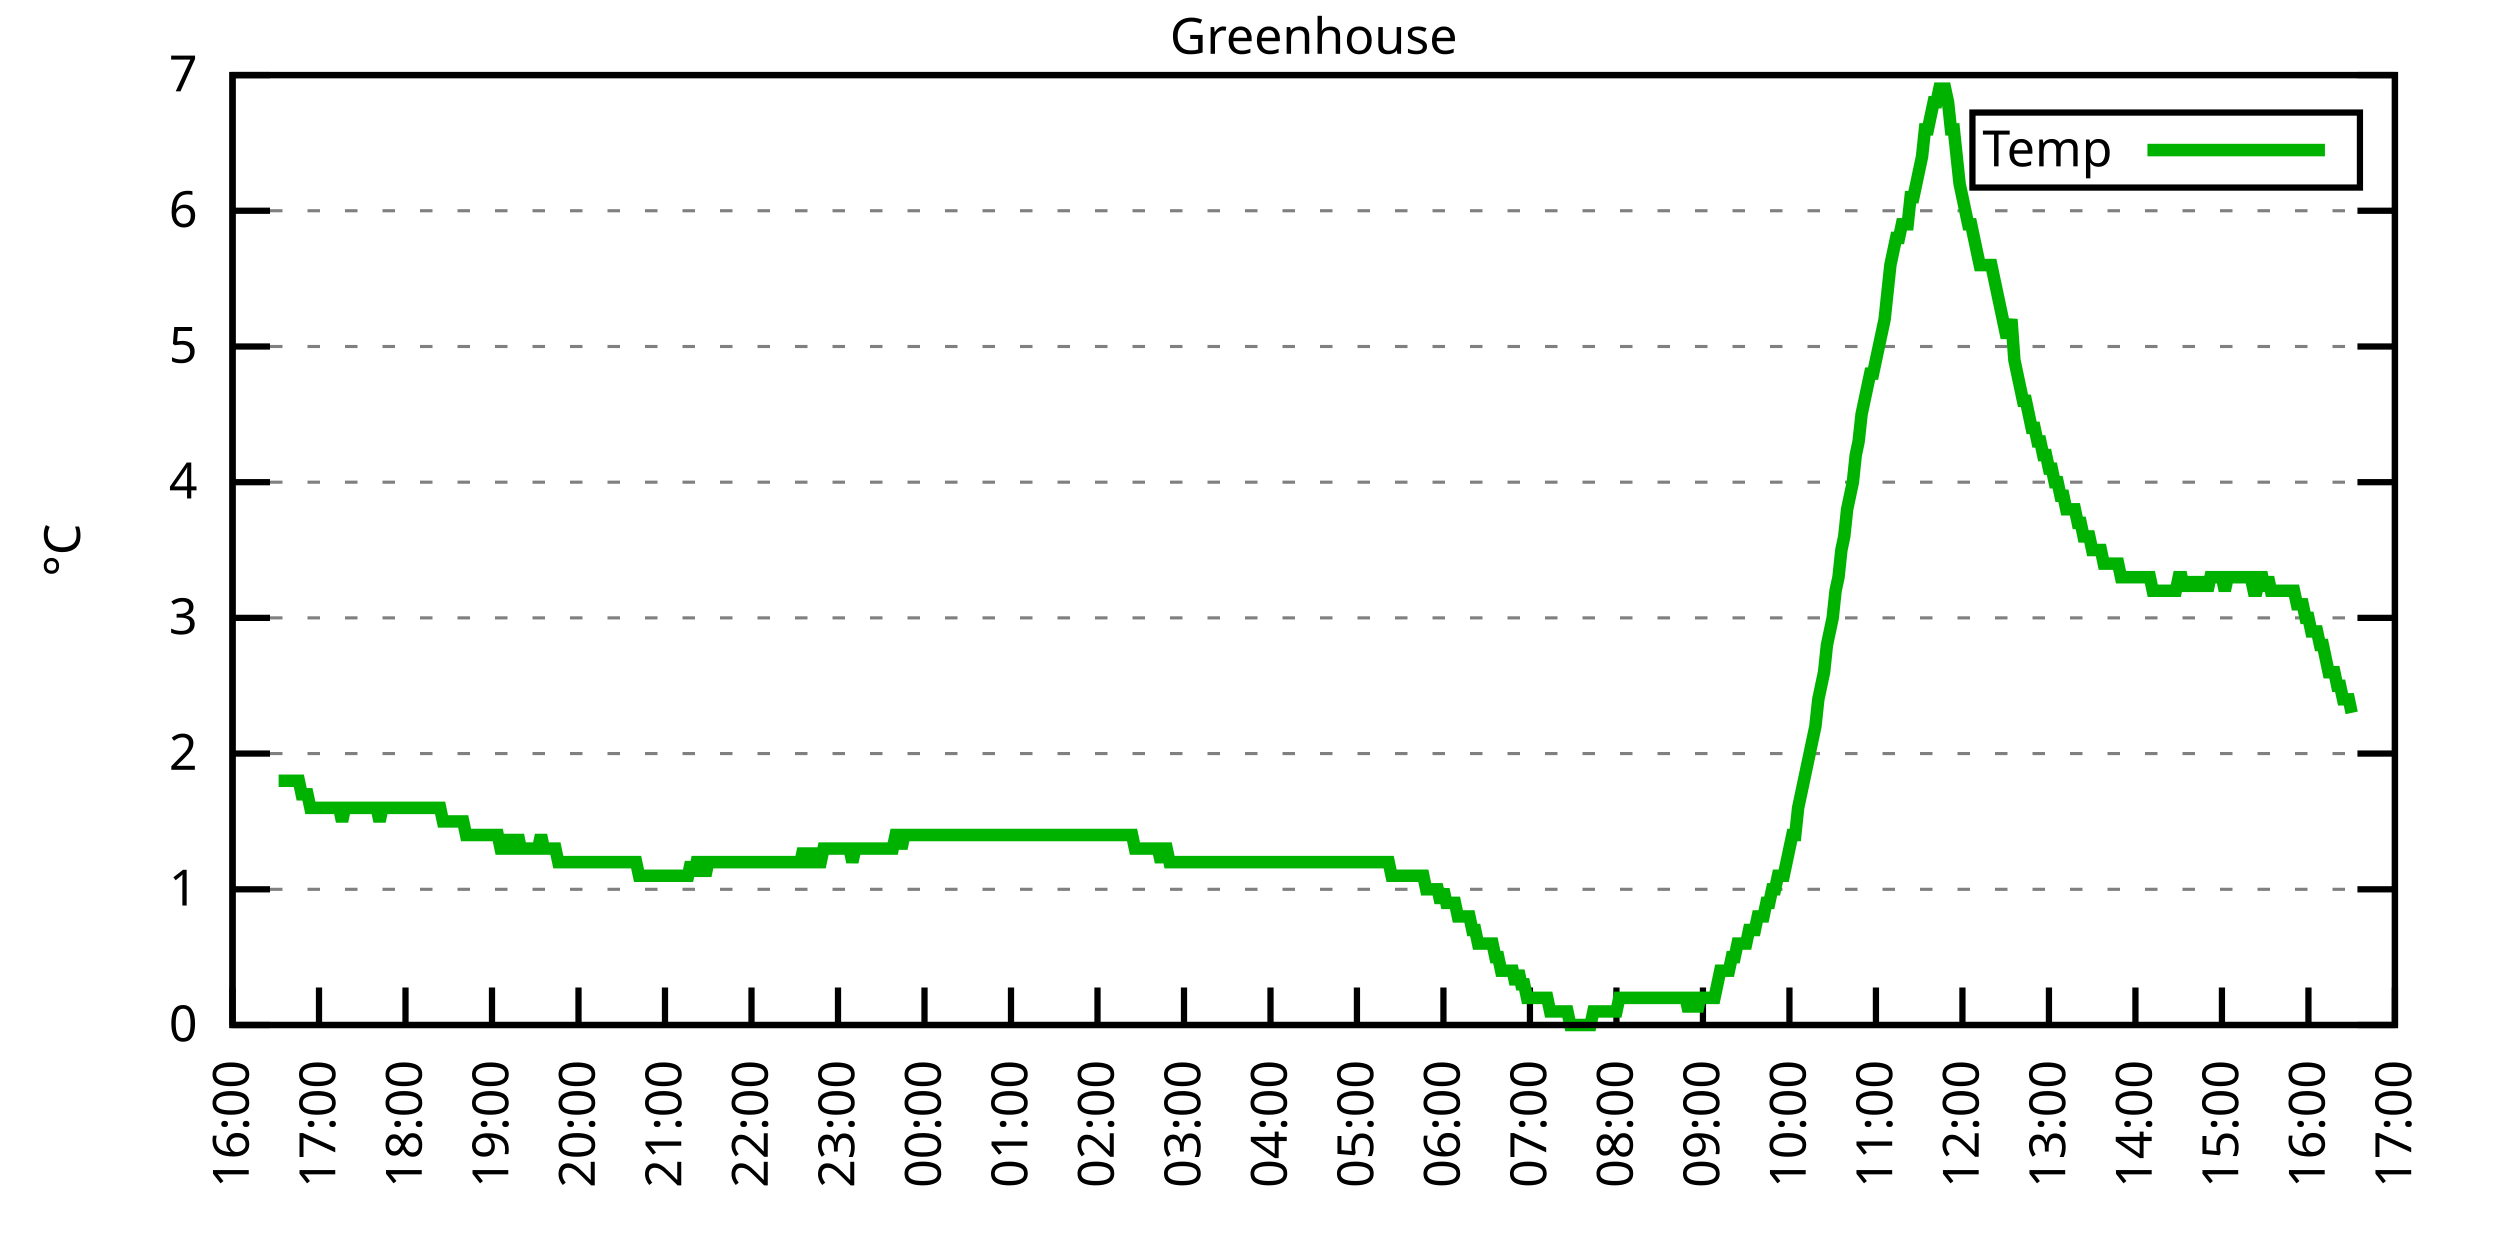
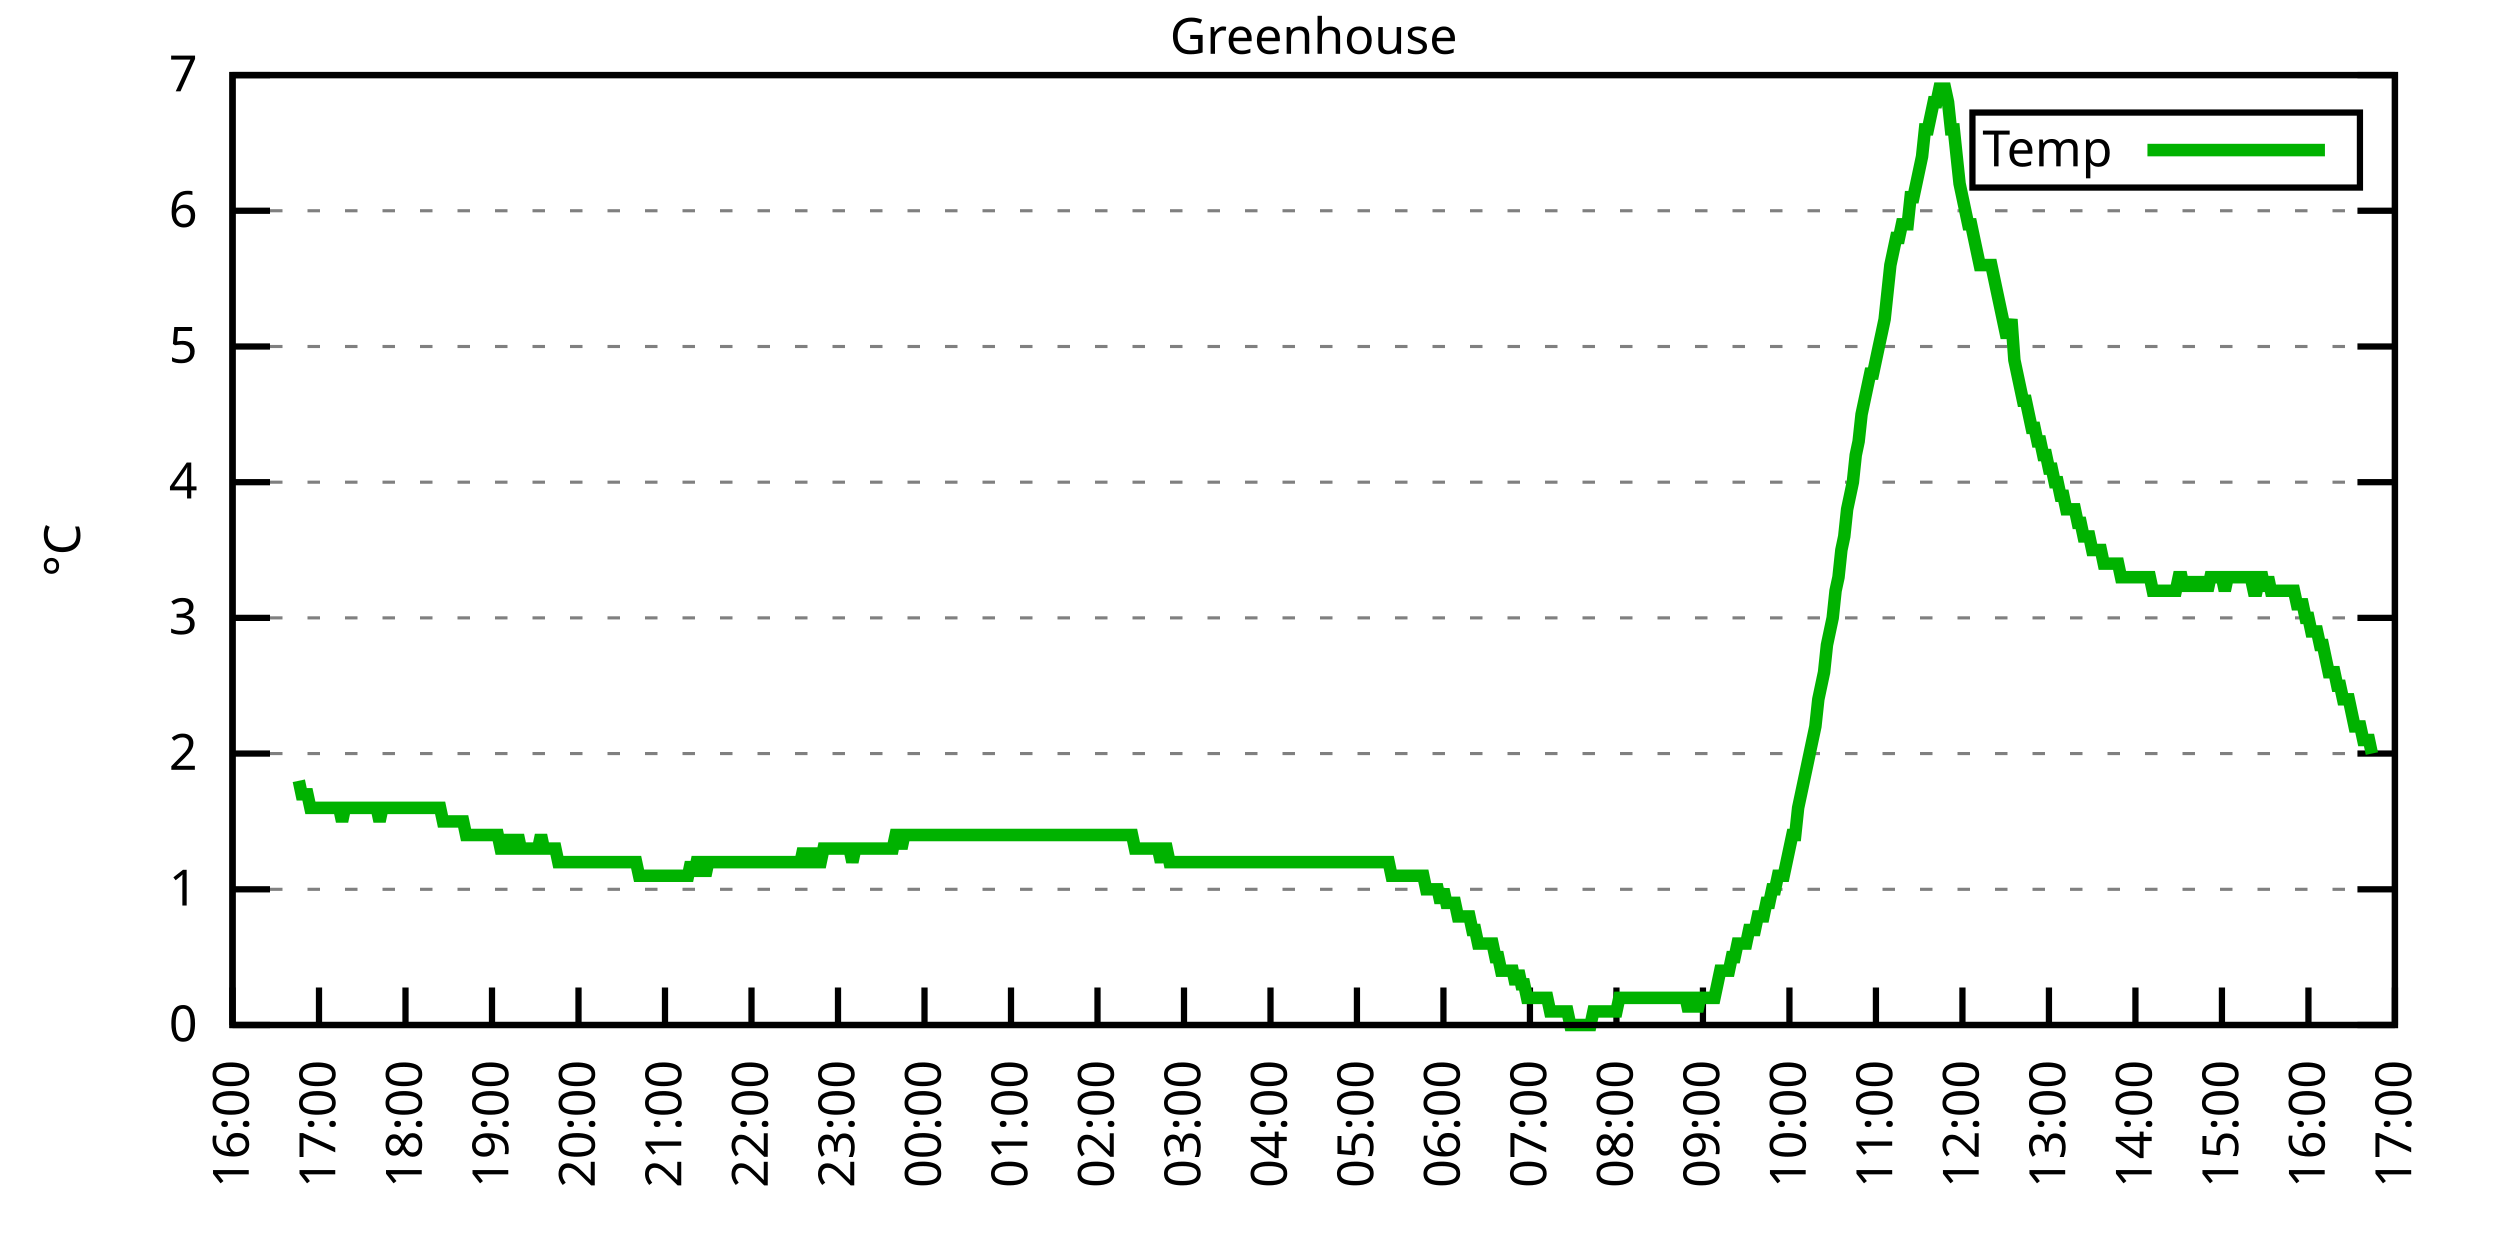
<svg xmlns="http://www.w3.org/2000/svg" xmlns:xlink="http://www.w3.org/1999/xlink" width="400" height="200" viewBox="0 0 400 200">
  <g id="gnuplot_canvas">
    <rect x="0" y="0" width="400" height="200" fill="none" />
    <defs>
      <circle id="gpDot" r="0.5" stroke-width="0.5" stroke="currentColor" />
      <path id="gpPt0" stroke-width="0.333" stroke="currentColor" d="M-1,0 h2 M0,-1 v2" />
      <path id="gpPt1" stroke-width="0.333" stroke="currentColor" d="M-1,-1 L1,1 M1,-1 L-1,1" />
      <path id="gpPt2" stroke-width="0.333" stroke="currentColor" d="M-1,0 L1,0 M0,-1 L0,1 M-1,-1 L1,1 M-1,1 L1,-1" />
      <rect id="gpPt3" stroke-width="0.333" stroke="currentColor" x="-1" y="-1" width="2" height="2" />
      <rect id="gpPt4" stroke-width="0.333" stroke="currentColor" fill="currentColor" x="-1" y="-1" width="2" height="2" />
      <circle id="gpPt5" stroke-width="0.333" stroke="currentColor" cx="0" cy="0" r="1" />
      <use xlink:href="#gpPt5" id="gpPt6" fill="currentColor" stroke="none" />
      <path id="gpPt7" stroke-width="0.333" stroke="currentColor" d="M0,-1.33 L-1.33,0.67 L1.33,0.67 z" />
      <use xlink:href="#gpPt7" id="gpPt8" fill="currentColor" stroke="none" />
      <use xlink:href="#gpPt7" id="gpPt9" stroke="currentColor" transform="rotate(180)" />
      <use xlink:href="#gpPt9" id="gpPt10" fill="currentColor" stroke="none" />
      <use xlink:href="#gpPt3" id="gpPt11" stroke="currentColor" transform="rotate(45)" />
      <use xlink:href="#gpPt11" id="gpPt12" fill="currentColor" stroke="none" />
      <path id="gpPt13" stroke-width="0.333" stroke="currentColor" d="M0,1.330 L1.265,0.411 L0.782,-1.067 L-0.782,-1.076 L-1.265,0.411 z" />
      <use xlink:href="#gpPt13" id="gpPt14" fill="currentColor" stroke="none" />
      <filter id="textbox" filterUnits="objectBoundingBox" x="0" y="0" height="1" width="1">
        <feFlood flood-color="white" flood-opacity="1" result="bgnd" />
        <feComposite in="SourceGraphic" in2="bgnd" operator="atop" />
      </filter>
      <filter id="greybox" filterUnits="objectBoundingBox" x="0" y="0" height="1" width="1">
        <feFlood flood-color="lightgrey" flood-opacity="1" result="grey" />
        <feComposite in="SourceGraphic" in2="grey" operator="atop" />
      </filter>
    </defs>
    <g fill="none" color="white" stroke="currentColor" stroke-width="1.00" stroke-linecap="butt" stroke-linejoin="miter">
</g>
    <g fill="none" color="black" stroke="currentColor" stroke-width="1.00" stroke-linecap="butt" stroke-linejoin="miter">
      <g stroke="none" shape-rendering="crispEdges">
        <polygon fill="rgb(255, 255, 255)" points="37.20,164.00 383.18,164.00 383.18,12.02 37.20,12.02 " />
      </g>
    </g>
    <g fill="none" color="black" stroke="currentColor" stroke-width="1.00" stroke-linecap="butt" stroke-linejoin="miter">
</g>
    <g fill="none" color="black" stroke="black" stroke-width="0.50" stroke-linecap="butt" stroke-linejoin="miter">
</g>
    <g fill="none" color="gray" stroke="currentColor" stroke-width="0.50" stroke-linecap="butt" stroke-linejoin="miter">
      <path stroke="gray" stroke-dasharray="2,4" class="gridline" d="M37.20,164.00 L383.19,164.00  " />
    </g>
    <g fill="none" color="gray" stroke="gray" stroke-width="1.00" stroke-linecap="butt" stroke-linejoin="miter">
</g>
    <g fill="none" color="black" stroke="currentColor" stroke-width="1.00" stroke-linecap="butt" stroke-linejoin="miter">
      <path stroke="black" d="M37.20,164.00 L43.20,164.00 M383.19,164.00 L377.19,164.00  " />
      <g transform="translate(31.60,166.60)" stroke="none" fill="black" font-family="Sans" font-size="8.00" text-anchor="end">
        <text>
          <tspan font-family="Sans"> 0</tspan>
        </text>
      </g>
    </g>
    <g fill="none" color="black" stroke="currentColor" stroke-width="1.00" stroke-linecap="butt" stroke-linejoin="miter">
</g>
    <g fill="none" color="black" stroke="black" stroke-width="0.50" stroke-linecap="butt" stroke-linejoin="miter">
</g>
    <g fill="none" color="gray" stroke="currentColor" stroke-width="0.50" stroke-linecap="butt" stroke-linejoin="miter">
      <path stroke="gray" stroke-dasharray="2,4" class="gridline" d="M37.20,142.29 L383.19,142.29  " />
    </g>
    <g fill="none" color="gray" stroke="gray" stroke-width="1.00" stroke-linecap="butt" stroke-linejoin="miter">
</g>
    <g fill="none" color="black" stroke="currentColor" stroke-width="1.00" stroke-linecap="butt" stroke-linejoin="miter">
      <path stroke="black" d="M37.20,142.29 L43.20,142.29 M383.19,142.29 L377.19,142.29  " />
      <g transform="translate(31.60,144.89)" stroke="none" fill="black" font-family="Sans" font-size="8.00" text-anchor="end">
        <text>
          <tspan font-family="Sans"> 1</tspan>
        </text>
      </g>
    </g>
    <g fill="none" color="black" stroke="currentColor" stroke-width="1.00" stroke-linecap="butt" stroke-linejoin="miter">
</g>
    <g fill="none" color="black" stroke="black" stroke-width="0.50" stroke-linecap="butt" stroke-linejoin="miter">
</g>
    <g fill="none" color="gray" stroke="currentColor" stroke-width="0.50" stroke-linecap="butt" stroke-linejoin="miter">
      <path stroke="gray" stroke-dasharray="2,4" class="gridline" d="M37.20,120.57 L383.19,120.57  " />
    </g>
    <g fill="none" color="gray" stroke="gray" stroke-width="1.00" stroke-linecap="butt" stroke-linejoin="miter">
</g>
    <g fill="none" color="black" stroke="currentColor" stroke-width="1.00" stroke-linecap="butt" stroke-linejoin="miter">
      <path stroke="black" d="M37.20,120.57 L43.20,120.57 M383.19,120.57 L377.19,120.57  " />
      <g transform="translate(31.60,123.17)" stroke="none" fill="black" font-family="Sans" font-size="8.00" text-anchor="end">
        <text>
          <tspan font-family="Sans"> 2</tspan>
        </text>
      </g>
    </g>
    <g fill="none" color="black" stroke="currentColor" stroke-width="1.00" stroke-linecap="butt" stroke-linejoin="miter">
</g>
    <g fill="none" color="black" stroke="black" stroke-width="0.50" stroke-linecap="butt" stroke-linejoin="miter">
</g>
    <g fill="none" color="gray" stroke="currentColor" stroke-width="0.50" stroke-linecap="butt" stroke-linejoin="miter">
      <path stroke="gray" stroke-dasharray="2,4" class="gridline" d="M37.20,98.86 L383.19,98.86  " />
    </g>
    <g fill="none" color="gray" stroke="gray" stroke-width="1.00" stroke-linecap="butt" stroke-linejoin="miter">
</g>
    <g fill="none" color="black" stroke="currentColor" stroke-width="1.00" stroke-linecap="butt" stroke-linejoin="miter">
      <path stroke="black" d="M37.20,98.86 L43.20,98.86 M383.19,98.86 L377.19,98.86  " />
      <g transform="translate(31.60,101.46)" stroke="none" fill="black" font-family="Sans" font-size="8.00" text-anchor="end">
        <text>
          <tspan font-family="Sans"> 3</tspan>
        </text>
      </g>
    </g>
    <g fill="none" color="black" stroke="currentColor" stroke-width="1.00" stroke-linecap="butt" stroke-linejoin="miter">
</g>
    <g fill="none" color="black" stroke="black" stroke-width="0.50" stroke-linecap="butt" stroke-linejoin="miter">
</g>
    <g fill="none" color="gray" stroke="currentColor" stroke-width="0.50" stroke-linecap="butt" stroke-linejoin="miter">
      <path stroke="gray" stroke-dasharray="2,4" class="gridline" d="M37.20,77.15 L383.19,77.15  " />
    </g>
    <g fill="none" color="gray" stroke="gray" stroke-width="1.00" stroke-linecap="butt" stroke-linejoin="miter">
</g>
    <g fill="none" color="black" stroke="currentColor" stroke-width="1.00" stroke-linecap="butt" stroke-linejoin="miter">
      <path stroke="black" d="M37.20,77.15 L43.20,77.15 M383.19,77.15 L377.19,77.15  " />
      <g transform="translate(31.60,79.75)" stroke="none" fill="black" font-family="Sans" font-size="8.00" text-anchor="end">
        <text>
          <tspan font-family="Sans"> 4</tspan>
        </text>
      </g>
    </g>
    <g fill="none" color="black" stroke="currentColor" stroke-width="1.00" stroke-linecap="butt" stroke-linejoin="miter">
</g>
    <g fill="none" color="black" stroke="black" stroke-width="0.50" stroke-linecap="butt" stroke-linejoin="miter">
</g>
    <g fill="none" color="gray" stroke="currentColor" stroke-width="0.50" stroke-linecap="butt" stroke-linejoin="miter">
      <path stroke="gray" stroke-dasharray="2,4" class="gridline" d="M37.20,55.44 L383.19,55.44  " />
    </g>
    <g fill="none" color="gray" stroke="gray" stroke-width="1.00" stroke-linecap="butt" stroke-linejoin="miter">
</g>
    <g fill="none" color="black" stroke="currentColor" stroke-width="1.00" stroke-linecap="butt" stroke-linejoin="miter">
      <path stroke="black" d="M37.20,55.44 L43.20,55.44 M383.19,55.44 L377.19,55.44  " />
      <g transform="translate(31.60,58.04)" stroke="none" fill="black" font-family="Sans" font-size="8.00" text-anchor="end">
        <text>
          <tspan font-family="Sans"> 5</tspan>
        </text>
      </g>
    </g>
    <g fill="none" color="black" stroke="currentColor" stroke-width="1.00" stroke-linecap="butt" stroke-linejoin="miter">
</g>
    <g fill="none" color="black" stroke="black" stroke-width="0.50" stroke-linecap="butt" stroke-linejoin="miter">
</g>
    <g fill="none" color="gray" stroke="currentColor" stroke-width="0.50" stroke-linecap="butt" stroke-linejoin="miter">
      <path stroke="gray" stroke-dasharray="2,4" class="gridline" d="M37.20,33.72 L383.19,33.72  " />
    </g>
    <g fill="none" color="gray" stroke="gray" stroke-width="1.00" stroke-linecap="butt" stroke-linejoin="miter">
</g>
    <g fill="none" color="black" stroke="currentColor" stroke-width="1.00" stroke-linecap="butt" stroke-linejoin="miter">
      <path stroke="black" d="M37.20,33.72 L43.20,33.72 M383.19,33.72 L377.19,33.72  " />
      <g transform="translate(31.60,36.32)" stroke="none" fill="black" font-family="Sans" font-size="8.00" text-anchor="end">
        <text>
          <tspan font-family="Sans"> 6</tspan>
        </text>
      </g>
    </g>
    <g fill="none" color="black" stroke="currentColor" stroke-width="1.00" stroke-linecap="butt" stroke-linejoin="miter">
</g>
    <g fill="none" color="black" stroke="black" stroke-width="0.50" stroke-linecap="butt" stroke-linejoin="miter">
</g>
    <g fill="none" color="gray" stroke="currentColor" stroke-width="0.50" stroke-linecap="butt" stroke-linejoin="miter">
      <path stroke="gray" stroke-dasharray="2,4" class="gridline" d="M37.20,12.01 L383.19,12.01  " />
    </g>
    <g fill="none" color="gray" stroke="gray" stroke-width="1.00" stroke-linecap="butt" stroke-linejoin="miter">
</g>
    <g fill="none" color="black" stroke="currentColor" stroke-width="1.00" stroke-linecap="butt" stroke-linejoin="miter">
      <path stroke="black" d="M37.20,12.01 L43.20,12.01 M383.19,12.01 L377.19,12.01  " />
      <g transform="translate(31.60,14.61)" stroke="none" fill="black" font-family="Sans" font-size="8.00" text-anchor="end">
        <text>
          <tspan font-family="Sans"> 7</tspan>
        </text>
      </g>
    </g>
    <g fill="none" color="black" stroke="currentColor" stroke-width="1.00" stroke-linecap="butt" stroke-linejoin="miter">
      <path stroke="black" d="M37.20,164.00 L37.20,158.00  " />
      <g transform="translate(39.80,169.60) rotate(270.00)" stroke="none" fill="black" font-family="Sans" font-size="8.00" text-anchor="end">
        <text>
          <tspan font-family="Sans">16:00</tspan>
        </text>
      </g>
    </g>
    <g fill="none" color="black" stroke="currentColor" stroke-width="1.00" stroke-linecap="butt" stroke-linejoin="miter">
      <path stroke="black" d="M51.04,164.00 L51.04,158.00  " />
      <g transform="translate(53.64,169.60) rotate(270.00)" stroke="none" fill="black" font-family="Sans" font-size="8.00" text-anchor="end">
        <text>
          <tspan font-family="Sans">17:00</tspan>
        </text>
      </g>
    </g>
    <g fill="none" color="black" stroke="currentColor" stroke-width="1.00" stroke-linecap="butt" stroke-linejoin="miter">
      <path stroke="black" d="M64.88,164.00 L64.88,158.00  " />
      <g transform="translate(67.48,169.60) rotate(270.00)" stroke="none" fill="black" font-family="Sans" font-size="8.00" text-anchor="end">
        <text>
          <tspan font-family="Sans">18:00</tspan>
        </text>
      </g>
    </g>
    <g fill="none" color="black" stroke="currentColor" stroke-width="1.00" stroke-linecap="butt" stroke-linejoin="miter">
      <path stroke="black" d="M78.72,164.00 L78.72,158.00  " />
      <g transform="translate(81.32,169.60) rotate(270.00)" stroke="none" fill="black" font-family="Sans" font-size="8.00" text-anchor="end">
        <text>
          <tspan font-family="Sans">19:00</tspan>
        </text>
      </g>
    </g>
    <g fill="none" color="black" stroke="currentColor" stroke-width="1.00" stroke-linecap="butt" stroke-linejoin="miter">
      <path stroke="black" d="M92.56,164.00 L92.56,158.00  " />
      <g transform="translate(95.16,169.60) rotate(270.00)" stroke="none" fill="black" font-family="Sans" font-size="8.00" text-anchor="end">
        <text>
          <tspan font-family="Sans">20:00</tspan>
        </text>
      </g>
    </g>
    <g fill="none" color="black" stroke="currentColor" stroke-width="1.00" stroke-linecap="butt" stroke-linejoin="miter">
      <path stroke="black" d="M106.40,164.00 L106.40,158.00  " />
      <g transform="translate(109.00,169.60) rotate(270.00)" stroke="none" fill="black" font-family="Sans" font-size="8.00" text-anchor="end">
        <text>
          <tspan font-family="Sans">21:00</tspan>
        </text>
      </g>
    </g>
    <g fill="none" color="black" stroke="currentColor" stroke-width="1.00" stroke-linecap="butt" stroke-linejoin="miter">
      <path stroke="black" d="M120.24,164.00 L120.24,158.00  " />
      <g transform="translate(122.84,169.60) rotate(270.00)" stroke="none" fill="black" font-family="Sans" font-size="8.00" text-anchor="end">
        <text>
          <tspan font-family="Sans">22:00</tspan>
        </text>
      </g>
    </g>
    <g fill="none" color="black" stroke="currentColor" stroke-width="1.00" stroke-linecap="butt" stroke-linejoin="miter">
      <path stroke="black" d="M134.08,164.00 L134.08,158.00  " />
      <g transform="translate(136.68,169.60) rotate(270.00)" stroke="none" fill="black" font-family="Sans" font-size="8.00" text-anchor="end">
        <text>
          <tspan font-family="Sans">23:00</tspan>
        </text>
      </g>
    </g>
    <g fill="none" color="black" stroke="currentColor" stroke-width="1.00" stroke-linecap="butt" stroke-linejoin="miter">
      <path stroke="black" d="M147.92,164.00 L147.92,158.00  " />
      <g transform="translate(150.52,169.60) rotate(270.00)" stroke="none" fill="black" font-family="Sans" font-size="8.00" text-anchor="end">
        <text>
          <tspan font-family="Sans">00:00</tspan>
        </text>
      </g>
    </g>
    <g fill="none" color="black" stroke="currentColor" stroke-width="1.00" stroke-linecap="butt" stroke-linejoin="miter">
      <path stroke="black" d="M161.76,164.00 L161.76,158.00  " />
      <g transform="translate(164.36,169.60) rotate(270.00)" stroke="none" fill="black" font-family="Sans" font-size="8.00" text-anchor="end">
        <text>
          <tspan font-family="Sans">01:00</tspan>
        </text>
      </g>
    </g>
    <g fill="none" color="black" stroke="currentColor" stroke-width="1.00" stroke-linecap="butt" stroke-linejoin="miter">
      <path stroke="black" d="M175.60,164.00 L175.60,158.00  " />
      <g transform="translate(178.20,169.60) rotate(270.00)" stroke="none" fill="black" font-family="Sans" font-size="8.00" text-anchor="end">
        <text>
          <tspan font-family="Sans">02:00</tspan>
        </text>
      </g>
    </g>
    <g fill="none" color="black" stroke="currentColor" stroke-width="1.00" stroke-linecap="butt" stroke-linejoin="miter">
      <path stroke="black" d="M189.44,164.00 L189.44,158.00  " />
      <g transform="translate(192.04,169.60) rotate(270.00)" stroke="none" fill="black" font-family="Sans" font-size="8.00" text-anchor="end">
        <text>
          <tspan font-family="Sans">03:00</tspan>
        </text>
      </g>
    </g>
    <g fill="none" color="black" stroke="currentColor" stroke-width="1.00" stroke-linecap="butt" stroke-linejoin="miter">
      <path stroke="black" d="M203.28,164.00 L203.28,158.00  " />
      <g transform="translate(205.88,169.60) rotate(270.00)" stroke="none" fill="black" font-family="Sans" font-size="8.00" text-anchor="end">
        <text>
          <tspan font-family="Sans">04:00</tspan>
        </text>
      </g>
    </g>
    <g fill="none" color="black" stroke="currentColor" stroke-width="1.00" stroke-linecap="butt" stroke-linejoin="miter">
      <path stroke="black" d="M217.11,164.00 L217.11,158.00  " />
      <g transform="translate(219.71,169.60) rotate(270.00)" stroke="none" fill="black" font-family="Sans" font-size="8.00" text-anchor="end">
        <text>
          <tspan font-family="Sans">05:00</tspan>
        </text>
      </g>
    </g>
    <g fill="none" color="black" stroke="currentColor" stroke-width="1.00" stroke-linecap="butt" stroke-linejoin="miter">
      <path stroke="black" d="M230.95,164.00 L230.95,158.00  " />
      <g transform="translate(233.55,169.60) rotate(270.00)" stroke="none" fill="black" font-family="Sans" font-size="8.00" text-anchor="end">
        <text>
          <tspan font-family="Sans">06:00</tspan>
        </text>
      </g>
    </g>
    <g fill="none" color="black" stroke="currentColor" stroke-width="1.00" stroke-linecap="butt" stroke-linejoin="miter">
      <path stroke="black" d="M244.79,164.00 L244.79,158.00  " />
      <g transform="translate(247.39,169.60) rotate(270.00)" stroke="none" fill="black" font-family="Sans" font-size="8.00" text-anchor="end">
        <text>
          <tspan font-family="Sans">07:00</tspan>
        </text>
      </g>
    </g>
    <g fill="none" color="black" stroke="currentColor" stroke-width="1.00" stroke-linecap="butt" stroke-linejoin="miter">
      <path stroke="black" d="M258.63,164.00 L258.63,158.00  " />
      <g transform="translate(261.23,169.60) rotate(270.00)" stroke="none" fill="black" font-family="Sans" font-size="8.00" text-anchor="end">
        <text>
          <tspan font-family="Sans">08:00</tspan>
        </text>
      </g>
    </g>
    <g fill="none" color="black" stroke="currentColor" stroke-width="1.00" stroke-linecap="butt" stroke-linejoin="miter">
      <path stroke="black" d="M272.47,164.00 L272.47,158.00  " />
      <g transform="translate(275.07,169.60) rotate(270.00)" stroke="none" fill="black" font-family="Sans" font-size="8.00" text-anchor="end">
        <text>
          <tspan font-family="Sans">09:00</tspan>
        </text>
      </g>
    </g>
    <g fill="none" color="black" stroke="currentColor" stroke-width="1.00" stroke-linecap="butt" stroke-linejoin="miter">
      <path stroke="black" d="M286.31,164.00 L286.31,158.00  " />
      <g transform="translate(288.91,169.60) rotate(270.00)" stroke="none" fill="black" font-family="Sans" font-size="8.00" text-anchor="end">
        <text>
          <tspan font-family="Sans">10:00</tspan>
        </text>
      </g>
    </g>
    <g fill="none" color="black" stroke="currentColor" stroke-width="1.00" stroke-linecap="butt" stroke-linejoin="miter">
      <path stroke="black" d="M300.15,164.00 L300.15,158.00  " />
      <g transform="translate(302.75,169.60) rotate(270.00)" stroke="none" fill="black" font-family="Sans" font-size="8.00" text-anchor="end">
        <text>
          <tspan font-family="Sans">11:00</tspan>
        </text>
      </g>
    </g>
    <g fill="none" color="black" stroke="currentColor" stroke-width="1.00" stroke-linecap="butt" stroke-linejoin="miter">
      <path stroke="black" d="M313.99,164.00 L313.99,158.00  " />
      <g transform="translate(316.59,169.60) rotate(270.00)" stroke="none" fill="black" font-family="Sans" font-size="8.00" text-anchor="end">
        <text>
          <tspan font-family="Sans">12:00</tspan>
        </text>
      </g>
    </g>
    <g fill="none" color="black" stroke="currentColor" stroke-width="1.00" stroke-linecap="butt" stroke-linejoin="miter">
      <path stroke="black" d="M327.83,164.00 L327.83,158.00  " />
      <g transform="translate(330.43,169.60) rotate(270.00)" stroke="none" fill="black" font-family="Sans" font-size="8.00" text-anchor="end">
        <text>
          <tspan font-family="Sans">13:00</tspan>
        </text>
      </g>
    </g>
    <g fill="none" color="black" stroke="currentColor" stroke-width="1.00" stroke-linecap="butt" stroke-linejoin="miter">
      <path stroke="black" d="M341.67,164.00 L341.67,158.00  " />
      <g transform="translate(344.27,169.60) rotate(270.00)" stroke="none" fill="black" font-family="Sans" font-size="8.00" text-anchor="end">
        <text>
          <tspan font-family="Sans">14:00</tspan>
        </text>
      </g>
    </g>
    <g fill="none" color="black" stroke="currentColor" stroke-width="1.00" stroke-linecap="butt" stroke-linejoin="miter">
      <path stroke="black" d="M355.51,164.00 L355.51,158.00  " />
      <g transform="translate(358.11,169.60) rotate(270.00)" stroke="none" fill="black" font-family="Sans" font-size="8.00" text-anchor="end">
        <text>
          <tspan font-family="Sans">15:00</tspan>
        </text>
      </g>
    </g>
    <g fill="none" color="black" stroke="currentColor" stroke-width="1.00" stroke-linecap="butt" stroke-linejoin="miter">
      <path stroke="black" d="M369.35,164.00 L369.35,158.00  " />
      <g transform="translate(371.95,169.60) rotate(270.00)" stroke="none" fill="black" font-family="Sans" font-size="8.00" text-anchor="end">
        <text>
          <tspan font-family="Sans">16:00</tspan>
        </text>
      </g>
    </g>
    <g fill="none" color="black" stroke="currentColor" stroke-width="1.00" stroke-linecap="butt" stroke-linejoin="miter">
      <path stroke="black" d="M383.19,164.00 L383.19,158.00  " />
      <g transform="translate(385.79,169.60) rotate(270.00)" stroke="none" fill="black" font-family="Sans" font-size="8.00" text-anchor="end">
        <text>
          <tspan font-family="Sans">17:00</tspan>
        </text>
      </g>
    </g>
    <g fill="none" color="black" stroke="currentColor" stroke-width="1.00" stroke-linecap="butt" stroke-linejoin="miter">
</g>
    <g fill="none" color="black" stroke="currentColor" stroke-width="1.00" stroke-linecap="butt" stroke-linejoin="miter">
      <path stroke="black" d="M37.20,12.01 L37.20,164.00 L383.19,164.00 L383.19,12.01 L37.20,12.01 Z  " />
    </g>
    <g fill="none" color="black" stroke="currentColor" stroke-width="1.00" stroke-linecap="butt" stroke-linejoin="miter">
</g>
    <g fill="none" color="black" stroke="currentColor" stroke-width="1.00" stroke-linecap="butt" stroke-linejoin="miter">
      <path stroke="black" d="M315.59,30.01 L315.59,18.01 L377.59,18.01 L377.59,30.01 L315.59,30.01 Z  " />
    </g>
    <g id="Greenhouse_plot_1">
      <g fill="none" color="white" stroke="black" stroke-width="2.00" stroke-linecap="butt" stroke-linejoin="miter">
</g>
      <g fill="none" color="black" stroke="currentColor" stroke-width="2.00" stroke-linecap="butt" stroke-linejoin="miter">
        <g transform="translate(337.99,26.61)" stroke="none" fill="black" font-family="Sans" font-size="8.00" text-anchor="end">
          <text>
            <tspan font-family="Sans">Temp</tspan>
          </text>
        </g>
      </g>
      <g fill="none" color="black" stroke="currentColor" stroke-width="2.00" stroke-linecap="butt" stroke-linejoin="miter">
-         <path stroke="rgb(  0, 178,   0)" d="M343.59,24.01 L371.99,24.01 M44.58,124.92 L45.04,124.92 L45.50,124.92 L45.97,124.92 L46.43,124.92 L46.89,124.92   L47.35,124.92 L47.81,124.92 L48.27,127.09 L48.73,127.09 L49.19,127.09 L49.66,129.26 L50.12,129.26 L50.58,129.26   L51.04,129.26 L51.50,129.26 L51.96,129.26 L52.42,129.26 L52.88,129.26 L53.35,129.26 L53.81,129.26 L54.27,129.26   L54.73,131.43 L55.19,129.26 L55.65,129.26 L56.11,129.26 L56.58,129.26 L57.04,129.26 L57.50,129.26 L57.96,129.26   L58.42,129.26 L58.88,129.26 L59.34,129.26 L59.80,129.26 L60.27,129.26 L60.73,131.43 L61.19,129.26 L61.65,129.26   L62.11,129.26 L62.57,129.26 L63.03,129.26 L63.50,129.26 L63.96,129.26 L64.42,129.26 L64.88,129.26 L65.34,129.26   L65.80,129.26 L66.26,129.26 L66.72,129.26 L67.19,129.26 L67.65,129.26 L68.11,129.26 L68.57,129.26 L69.03,129.26   L69.49,129.26 L69.95,129.26 L70.42,129.26 L70.88,131.43 L71.34,131.43 L71.80,131.43 L72.26,131.43 L72.72,131.43   L73.18,131.43 L73.64,131.43 L74.11,131.43 L74.57,133.60 L75.03,133.60 L75.49,133.60 L75.95,133.60 L76.41,133.60   L76.87,133.60 L77.33,133.60 L77.80,133.60 L78.26,133.60 L78.72,133.60 L79.18,133.60 L79.64,133.60 L80.10,135.77   L80.56,135.77 L81.03,135.77 L81.49,133.60 L81.95,135.77 L82.41,135.77 L82.87,133.60 L83.33,135.77 L83.79,135.77   L84.25,135.77 L84.72,135.77 L85.18,135.77 L85.64,135.77 L86.10,135.77 L86.56,133.60 L87.02,135.77 L87.48,135.77   L87.95,135.77 L88.41,135.77 L88.87,135.77 L89.33,137.94 L89.79,137.94 L90.25,137.94 L90.71,137.94 L91.17,137.94   L91.64,137.94 L92.10,137.94 L92.56,137.94 L93.02,137.94 L93.48,137.94 L93.94,137.94 L94.40,137.94 L94.87,137.94   L95.33,137.94 L95.79,137.94 L96.25,137.94 L96.71,137.94 L97.17,137.94 L97.63,137.94 L98.09,137.94 L98.56,137.94   L99.02,137.94 L99.48,137.94 L99.94,137.94 L100.40,137.94 L100.86,137.94 L101.32,137.94 L101.78,137.94 L102.25,140.12   L102.71,140.12 L103.17,140.12 L103.63,140.12 L104.09,140.12 L104.55,140.12 L105.01,140.12 L105.48,140.12 L105.94,140.12   L106.40,140.12 L106.86,140.12 L107.32,140.12 L107.78,140.12 L108.24,140.12 L108.70,140.12 L109.17,140.12 L109.63,140.12   L110.09,140.12 L110.55,137.94 L111.01,140.12 L111.47,137.94 L111.93,137.94 L112.40,137.94 L112.86,140.12 L113.32,137.94   L113.78,137.94 L114.24,137.94 L114.70,137.94 L115.16,137.94 L115.62,137.94 L116.09,137.94 L116.55,137.94 L117.01,137.94   L117.47,137.94 L117.93,137.94 L118.39,137.94 L118.85,137.94 L119.31,137.94 L119.78,137.94 L120.24,137.94 L120.70,137.94   L121.16,137.94 L121.62,137.94 L122.08,137.94 L122.54,137.94 L123.01,137.94 L123.47,137.94 L123.93,137.94 L124.39,137.94   L124.85,137.94 L125.31,137.94 L125.77,137.94 L126.23,137.94 L126.70,137.94 L127.16,137.94 L127.62,137.94 L128.08,137.94   L128.54,135.77 L129.00,137.94 L129.46,137.94 L129.93,137.94 L130.39,135.77 L130.85,137.94 L131.31,137.94 L131.77,135.77   L132.23,135.77 L132.69,135.77 L133.15,135.77 L133.62,135.77 L134.08,135.77 L134.54,135.77 L135.00,135.77 L135.46,135.77   L135.92,135.77 L136.38,137.94 L136.85,135.77 L137.31,135.77 L137.77,135.77 L138.23,135.77 L138.69,135.77 L139.15,135.77   L139.61,135.77 L140.07,135.77 L140.54,135.77 L141.00,135.77 L141.46,135.77 L141.92,135.77 L142.38,135.77 L142.84,135.77   L143.30,133.60 L143.76,133.60 L144.23,135.77 L144.69,133.60 L145.15,133.60 L145.61,133.60 L146.07,133.60 L146.53,133.60   L146.99,133.60 L147.46,133.60 L147.92,133.60 L148.38,133.60 L148.84,133.60 L149.30,133.60 L149.76,133.60 L150.22,133.60   L150.68,133.60 L151.15,133.60 L151.61,133.60 L152.07,133.60 L152.53,133.60 L152.99,133.60 L153.45,133.60 L153.91,133.60   L154.38,133.60 L154.84,133.60 L155.30,133.60 L155.76,133.60 L156.22,133.60 L156.68,133.60 L157.14,133.60 L157.60,133.60   L158.07,133.60 L158.53,133.60 L158.99,133.60 L159.45,133.60 L159.91,133.60 L160.37,133.60 L160.83,133.60 L161.30,133.60   L161.76,133.60 L162.22,133.60 L162.68,133.60 L163.14,133.60 L163.60,133.60 L164.06,133.60 L164.52,133.60 L164.99,133.60   L165.45,133.60 L165.91,133.60 L166.37,133.60 L166.83,133.60 L167.29,133.60 L167.75,133.60 L168.21,133.60 L168.68,133.60   L169.14,133.60 L169.60,133.60 L170.06,133.60 L170.52,133.60 L170.98,133.60 L171.44,133.60 L171.91,133.60 L172.37,133.60   L172.83,133.60 L173.29,133.60 L173.75,133.60 L174.21,133.60 L174.67,133.60 L175.13,133.60 L175.60,133.60 L176.06,133.60   L176.52,133.60 L176.98,133.60 L177.44,133.60 L177.90,133.60 L178.36,133.60 L178.83,133.60 L179.29,133.60 L179.75,133.60   L180.21,133.60 L180.67,133.60 L181.13,133.60 L181.59,135.77 L182.05,135.77 L182.52,135.77 L182.98,135.77 L183.44,135.77   L183.90,135.77 L184.36,135.77 L184.82,135.77 L185.28,135.77 L185.75,137.94 L186.21,135.77 L186.67,135.77 L187.13,137.94   L187.59,137.94 L188.05,137.94 L188.51,137.94 L188.97,137.94 L189.44,137.94 L189.90,137.94 L190.36,137.94 L190.82,137.94   L191.28,137.94 L191.74,137.94 L192.20,137.94 L192.66,137.94 L193.13,137.94 L193.59,137.94 L194.05,137.94 L194.51,137.94   L194.97,137.94 L195.43,137.94 L195.89,137.94 L196.36,137.94 L196.82,137.94 L197.28,137.94 L197.74,137.94 L198.20,137.94   L198.66,137.94 L199.12,137.94 L199.58,137.94 L200.05,137.94 L200.51,137.94 L200.97,137.94 L201.43,137.94 L201.89,137.94   L202.35,137.94 L202.81,137.94 L203.28,137.94 L203.74,137.94 L204.20,137.94 L204.66,137.94 L205.12,137.94 L205.58,137.94   L206.04,137.94 L206.50,137.94 L206.97,137.94 L207.43,137.94 L207.89,137.94 L208.35,137.94 L208.81,137.94 L209.27,137.94   L209.73,137.94 L210.20,137.94 L210.66,137.94 L211.12,137.94 L211.58,137.94 L212.04,137.94 L212.50,137.94 L212.96,137.94   L213.42,137.94 L213.89,137.94 L214.35,137.94 L214.81,137.94 L215.27,137.94 L215.73,137.94 L216.19,137.94 L216.65,137.94   L217.11,137.94 L217.58,137.94 L218.04,137.94 L218.50,137.94 L218.96,137.94 L219.42,137.94 L219.88,137.94 L220.34,137.94   L220.81,137.94 L221.27,137.94 L221.73,137.94 L222.19,137.94 L222.65,140.12 L223.11,140.12 L223.57,140.12 L224.03,140.12   L224.50,140.12 L224.96,140.12 L225.42,140.12 L225.88,140.12 L226.34,140.12 L226.80,140.12 L227.26,140.12 L227.73,140.12   L228.19,142.29 L228.65,142.29 L229.11,142.29 L229.57,142.29 L230.03,142.29 L230.49,144.46 L230.95,142.29 L231.42,144.46   L231.88,144.46 L232.34,144.46 L232.80,144.46 L233.26,146.63 L233.72,146.63 L234.18,146.63 L234.64,146.63 L235.11,146.63   L235.57,148.80 L236.03,148.80 L236.49,150.97 L236.95,150.97 L237.41,150.97 L237.87,150.97 L238.34,150.97 L238.80,150.97   L239.26,153.14 L239.72,153.14 L240.18,155.31 L240.64,155.31 L241.10,155.31 L241.56,155.31 L242.03,155.31 L242.49,157.49   L242.95,155.31 L243.41,157.49 L243.87,157.49 L244.33,159.66 L244.79,159.66 L245.26,159.66 L245.72,159.66 L246.18,159.66   L246.64,159.66 L247.10,159.66 L247.56,159.66 L248.02,161.83 L248.48,161.83 L248.95,161.83 L249.41,161.83 L249.87,161.83   L250.33,161.83 L250.79,161.83 L251.25,164.00 L251.71,164.00 L252.18,164.00 L252.64,164.00 L253.10,164.00 L253.56,164.00   L254.02,164.00 L254.48,164.00 L254.94,161.83 L255.40,161.83 L255.87,161.83 L256.33,161.83 L256.79,161.83 L257.25,161.83   L257.71,161.83 L258.17,161.83 L258.63,161.83 L259.09,159.66 L259.56,159.66 L260.02,159.66 L260.48,159.66 L260.94,159.66   L261.40,159.66 L261.86,159.66 L262.32,159.66 L262.79,159.66 L263.25,159.66 L263.71,159.66 L264.17,159.66 L264.63,159.66   L265.09,159.66 L265.55,159.66 L266.01,159.66 L266.48,159.66 L266.94,159.66 L267.40,159.66 L267.86,159.66 L268.32,159.66   L268.78,159.66 L269.24,159.66 L269.71,159.66 L270.17,161.83 L270.63,159.66 L271.09,159.66 L271.55,161.83 L272.01,159.66   L272.47,159.66 L272.93,159.66 L273.40,159.66 L273.86,159.66 L274.32,159.66 L274.78,157.49 L275.24,155.31 L275.70,155.31   L276.16,155.31 L276.63,155.31 L277.09,153.14 L277.55,153.14 L278.01,150.97 L278.47,150.97 L278.93,150.97 L279.39,150.97   L279.85,148.80 L280.32,148.80 L280.78,148.80 L281.24,146.63 L281.70,146.63 L282.16,146.63 L282.62,144.46 L283.08,144.46   L283.54,142.29 L284.01,142.29 L284.47,140.12 L284.93,140.12 L285.39,140.12 L285.85,137.94 L286.31,135.77 L286.77,133.60   L287.24,133.60 L287.70,129.26 L288.16,127.09 L288.62,124.92 L289.08,122.75 L289.54,120.57 L290.00,118.40 L290.46,116.23   L290.93,111.89 L291.39,109.72 L291.85,107.55 L292.31,103.20 L292.77,101.03 L293.23,98.86 L293.69,94.52 L294.16,92.35   L294.62,88.00 L295.08,85.83 L295.54,81.49 L296.00,79.32 L296.46,77.15 L296.92,72.81 L297.38,70.63 L297.85,66.29   L298.31,64.12 L298.77,61.95 L299.23,59.78 L299.69,59.78 L300.15,57.61 L300.61,55.44 L301.08,53.26 L301.54,51.09   L302.00,46.75 L302.46,42.41 L302.92,40.24 L303.38,38.07 L303.84,38.07 L304.30,35.89 L304.77,35.89 L305.23,35.89   L305.69,31.55 L306.15,31.55 L306.61,29.38 L307.07,27.21 L307.53,25.04 L307.99,20.70 L308.46,20.70 L308.92,18.52   L309.38,16.35 L309.84,16.35 L310.30,14.18 L310.76,14.18 L311.22,14.18 L311.69,16.35 L312.15,20.70 L312.61,20.70   L313.07,25.04 L313.53,29.38 L313.99,31.55 L314.45,33.72 L314.91,35.89 L315.38,35.89 L315.84,38.07 L316.30,40.24   L316.76,42.41 L317.22,42.41 L317.68,42.41 L318.14,42.41 L318.61,42.41 L319.07,44.58 L319.53,46.75 L319.99,48.92   L320.45,51.09 L320.91,53.26 L321.37,53.26 L321.83,51.09 L322.30,57.61 L322.76,59.78 L323.22,61.95 L323.68,64.12   L324.14,64.12 L324.60,66.29 L325.06,68.46 L325.53,68.46 L325.99,70.63 L326.45,70.63 L326.91,72.81 L327.37,72.81   L327.83,74.98 L328.29,74.98 L328.75,77.15 L329.22,77.15 L329.68,79.32 L330.14,79.32 L330.60,81.49 L331.06,81.49   L331.52,81.49 L331.98,81.49 L332.44,83.66 L332.91,83.66 L333.37,85.83 L333.83,85.83 L334.29,85.83 L334.75,88.00   L335.21,88.00 L335.67,88.00 L336.14,88.00 L336.60,90.18 L337.06,90.18 L337.52,90.18 L337.98,90.18 L338.44,90.18   L338.90,90.18 L339.36,92.35 L339.83,92.35 L340.29,92.35 L340.75,92.35 L341.21,92.35 L341.67,92.35 L342.13,92.35   L342.59,92.35 L343.06,92.35 L343.52,92.35 L343.98,92.35 L344.44,94.52 L344.90,94.52 L345.36,94.52 L345.82,94.52   L346.28,94.52 L346.75,94.52 L347.21,94.52 L347.67,94.52 L348.13,94.52 L348.59,92.35 L349.05,92.35 L349.51,94.52   L349.97,92.35 L350.44,94.52 L350.90,92.35 L351.36,94.52 L351.82,92.35 L352.28,94.52 L352.74,92.35 L353.20,94.52   L353.67,92.35 L354.13,92.35 L354.59,92.35 L355.05,92.35 L355.51,92.35 L355.97,94.52 L356.43,92.35 L356.89,92.35   L357.36,92.35 L357.82,92.35 L358.28,92.35 L358.74,92.35 L359.20,92.35 L359.66,92.35 L360.12,92.35 L360.59,94.52   L361.05,94.52 L361.51,92.35 L361.97,92.35 L362.43,94.52 L362.89,92.35 L363.35,94.52 L363.81,94.52 L364.28,94.52   L364.74,94.52 L365.20,94.52 L365.66,94.52 L366.12,94.52 L366.58,94.52 L367.04,94.52 L367.51,96.69 L367.97,96.69   L368.43,96.69 L368.89,98.86 L369.35,98.86 L369.81,101.03 L370.27,101.03 L370.73,101.03 L371.20,103.20 L371.66,103.20   L372.12,105.38 L372.58,107.55 L373.04,107.55 L373.50,107.55 L373.96,109.72 L374.42,109.72 L374.89,111.89 L375.35,111.89   L375.81,111.89 L376.27,114.06  " />
+         <path stroke="rgb(  0, 178,   0)" d="M343.59,24.01 L371.99,24.01 M47.81,124.92 L48.27,127.09 L48.73,127.09 L49.19,127.09 L49.66,129.26 L50.12,129.26   L50.58,129.26 L51.04,129.26 L51.50,129.26 L51.96,129.26 L52.42,129.26 L52.88,129.26 L53.35,129.26 L53.81,129.26   L54.27,129.26 L54.73,131.43 L55.19,129.26 L55.65,129.26 L56.11,129.26 L56.58,129.26 L57.04,129.26 L57.50,129.26   L57.96,129.26 L58.42,129.26 L58.88,129.26 L59.34,129.26 L59.80,129.26 L60.27,129.26 L60.73,131.43 L61.19,129.26   L61.65,129.26 L62.11,129.26 L62.57,129.26 L63.03,129.26 L63.50,129.26 L63.96,129.26 L64.42,129.26 L64.88,129.26   L65.34,129.26 L65.80,129.26 L66.26,129.26 L66.72,129.26 L67.19,129.26 L67.65,129.26 L68.11,129.26 L68.57,129.26   L69.03,129.26 L69.49,129.26 L69.95,129.26 L70.42,129.26 L70.88,131.43 L71.34,131.43 L71.80,131.43 L72.26,131.43   L72.72,131.43 L73.18,131.43 L73.64,131.43 L74.11,131.43 L74.57,133.60 L75.03,133.60 L75.49,133.60 L75.95,133.60   L76.41,133.60 L76.87,133.60 L77.33,133.60 L77.80,133.60 L78.26,133.60 L78.72,133.60 L79.18,133.60 L79.64,133.60   L80.10,135.77 L80.56,135.77 L81.03,135.77 L81.49,133.60 L81.95,135.77 L82.41,135.77 L82.87,133.60 L83.33,135.77   L83.79,135.77 L84.25,135.77 L84.72,135.77 L85.18,135.77 L85.64,135.77 L86.10,135.77 L86.56,133.60 L87.02,135.77   L87.48,135.77 L87.95,135.77 L88.41,135.77 L88.87,135.77 L89.33,137.94 L89.79,137.94 L90.25,137.94 L90.71,137.94   L91.17,137.94 L91.64,137.94 L92.10,137.94 L92.56,137.94 L93.02,137.94 L93.48,137.94 L93.94,137.94 L94.40,137.94   L94.87,137.94 L95.33,137.94 L95.79,137.94 L96.25,137.94 L96.71,137.94 L97.17,137.94 L97.63,137.94 L98.09,137.94   L98.56,137.94 L99.02,137.94 L99.48,137.94 L99.94,137.94 L100.40,137.94 L100.86,137.94 L101.32,137.94 L101.78,137.94   L102.25,140.12 L102.71,140.12 L103.17,140.12 L103.63,140.12 L104.09,140.12 L104.55,140.12 L105.01,140.12 L105.48,140.12   L105.94,140.12 L106.40,140.12 L106.86,140.12 L107.32,140.12 L107.78,140.12 L108.24,140.12 L108.70,140.12 L109.17,140.12   L109.63,140.12 L110.09,140.12 L110.55,137.94 L111.01,140.12 L111.47,137.94 L111.93,137.94 L112.40,137.94 L112.86,140.12   L113.32,137.94 L113.78,137.94 L114.24,137.94 L114.70,137.94 L115.16,137.94 L115.62,137.94 L116.09,137.94 L116.55,137.94   L117.01,137.94 L117.47,137.94 L117.93,137.94 L118.39,137.94 L118.85,137.94 L119.31,137.94 L119.78,137.94 L120.24,137.94   L120.70,137.94 L121.16,137.94 L121.62,137.94 L122.08,137.94 L122.54,137.94 L123.01,137.94 L123.47,137.94 L123.93,137.94   L124.39,137.94 L124.85,137.94 L125.31,137.94 L125.77,137.94 L126.23,137.94 L126.70,137.94 L127.16,137.94 L127.62,137.94   L128.08,137.94 L128.54,135.77 L129.00,137.94 L129.46,137.94 L129.93,137.94 L130.39,135.77 L130.85,137.94 L131.31,137.94   L131.77,135.77 L132.23,135.77 L132.69,135.77 L133.15,135.77 L133.62,135.77 L134.08,135.77 L134.54,135.77 L135.00,135.77   L135.46,135.77 L135.92,135.77 L136.38,137.94 L136.85,135.77 L137.31,135.77 L137.77,135.77 L138.23,135.77 L138.69,135.77   L139.15,135.77 L139.61,135.77 L140.07,135.77 L140.54,135.77 L141.00,135.77 L141.46,135.77 L141.92,135.77 L142.38,135.77   L142.84,135.77 L143.30,133.60 L143.76,133.60 L144.23,135.77 L144.69,133.60 L145.15,133.60 L145.61,133.60 L146.07,133.60   L146.53,133.60 L146.99,133.60 L147.46,133.60 L147.92,133.60 L148.38,133.60 L148.84,133.60 L149.30,133.60 L149.76,133.60   L150.22,133.60 L150.68,133.60 L151.15,133.60 L151.61,133.60 L152.07,133.60 L152.53,133.60 L152.99,133.60 L153.45,133.60   L153.91,133.60 L154.38,133.60 L154.84,133.60 L155.30,133.60 L155.76,133.60 L156.22,133.60 L156.68,133.60 L157.14,133.60   L157.60,133.60 L158.07,133.60 L158.53,133.60 L158.99,133.60 L159.45,133.60 L159.91,133.60 L160.37,133.60 L160.83,133.60   L161.30,133.60 L161.76,133.60 L162.22,133.60 L162.68,133.60 L163.14,133.60 L163.60,133.60 L164.06,133.60 L164.52,133.60   L164.99,133.60 L165.45,133.60 L165.91,133.60 L166.37,133.60 L166.83,133.60 L167.29,133.60 L167.75,133.60 L168.21,133.60   L168.68,133.60 L169.14,133.60 L169.60,133.60 L170.06,133.60 L170.52,133.60 L170.98,133.60 L171.44,133.60 L171.91,133.60   L172.37,133.60 L172.83,133.60 L173.29,133.60 L173.75,133.60 L174.21,133.60 L174.67,133.60 L175.13,133.60 L175.60,133.60   L176.06,133.60 L176.52,133.60 L176.98,133.60 L177.44,133.60 L177.90,133.60 L178.36,133.60 L178.83,133.60 L179.29,133.60   L179.75,133.60 L180.21,133.60 L180.67,133.60 L181.13,133.60 L181.59,135.77 L182.05,135.77 L182.52,135.77 L182.98,135.77   L183.44,135.77 L183.90,135.77 L184.36,135.77 L184.82,135.77 L185.28,135.77 L185.75,137.94 L186.21,135.77 L186.67,135.77   L187.13,137.94 L187.59,137.94 L188.05,137.94 L188.51,137.94 L188.97,137.94 L189.44,137.94 L189.90,137.94 L190.36,137.94   L190.82,137.94 L191.28,137.94 L191.74,137.94 L192.20,137.94 L192.66,137.94 L193.13,137.94 L193.59,137.94 L194.05,137.94   L194.51,137.94 L194.97,137.94 L195.43,137.94 L195.89,137.94 L196.36,137.94 L196.82,137.94 L197.28,137.94 L197.74,137.94   L198.20,137.94 L198.66,137.94 L199.12,137.94 L199.58,137.94 L200.05,137.94 L200.51,137.94 L200.97,137.94 L201.43,137.94   L201.89,137.94 L202.35,137.94 L202.81,137.94 L203.28,137.94 L203.74,137.94 L204.20,137.94 L204.66,137.94 L205.12,137.94   L205.58,137.94 L206.04,137.94 L206.50,137.94 L206.97,137.94 L207.43,137.94 L207.89,137.94 L208.35,137.94 L208.81,137.94   L209.27,137.94 L209.73,137.94 L210.20,137.94 L210.66,137.94 L211.12,137.94 L211.58,137.94 L212.04,137.94 L212.50,137.94   L212.96,137.94 L213.42,137.94 L213.89,137.94 L214.35,137.94 L214.81,137.94 L215.27,137.94 L215.73,137.94 L216.19,137.94   L216.65,137.94 L217.11,137.94 L217.58,137.94 L218.04,137.94 L218.50,137.94 L218.96,137.94 L219.42,137.94 L219.88,137.94   L220.34,137.94 L220.81,137.94 L221.27,137.94 L221.73,137.94 L222.19,137.94 L222.65,140.12 L223.11,140.12 L223.57,140.12   L224.03,140.12 L224.50,140.12 L224.96,140.12 L225.42,140.12 L225.88,140.12 L226.34,140.12 L226.80,140.12 L227.26,140.12   L227.73,140.12 L228.19,142.29 L228.65,142.29 L229.11,142.29 L229.57,142.29 L230.03,142.29 L230.49,144.46 L230.95,142.29   L231.42,144.46 L231.88,144.46 L232.34,144.46 L232.80,144.46 L233.26,146.63 L233.72,146.63 L234.18,146.63 L234.64,146.63   L235.11,146.63 L235.57,148.80 L236.03,148.80 L236.49,150.97 L236.95,150.97 L237.41,150.97 L237.87,150.97 L238.34,150.97   L238.80,150.97 L239.26,153.14 L239.72,153.14 L240.18,155.31 L240.64,155.31 L241.10,155.31 L241.56,155.31 L242.03,155.31   L242.49,157.49 L242.95,155.31 L243.41,157.49 L243.87,157.49 L244.33,159.66 L244.79,159.66 L245.26,159.66 L245.72,159.66   L246.18,159.66 L246.64,159.66 L247.10,159.66 L247.56,159.66 L248.02,161.83 L248.48,161.83 L248.95,161.83 L249.41,161.83   L249.87,161.83 L250.33,161.83 L250.79,161.83 L251.25,164.00 L251.71,164.00 L252.18,164.00 L252.64,164.00 L253.10,164.00   L253.56,164.00 L254.02,164.00 L254.48,164.00 L254.94,161.83 L255.40,161.83 L255.87,161.83 L256.33,161.83 L256.79,161.83   L257.25,161.83 L257.71,161.83 L258.17,161.83 L258.63,161.83 L259.09,159.66 L259.56,159.66 L260.02,159.66 L260.48,159.66   L260.94,159.66 L261.40,159.66 L261.86,159.66 L262.32,159.66 L262.79,159.66 L263.25,159.66 L263.71,159.66 L264.17,159.66   L264.63,159.66 L265.09,159.66 L265.55,159.66 L266.01,159.66 L266.48,159.66 L266.94,159.66 L267.40,159.66 L267.86,159.66   L268.32,159.66 L268.78,159.66 L269.24,159.66 L269.71,159.66 L270.17,161.83 L270.63,159.66 L271.09,159.66 L271.55,161.83   L272.01,159.66 L272.47,159.66 L272.93,159.66 L273.40,159.66 L273.86,159.66 L274.32,159.66 L274.78,157.49 L275.24,155.31   L275.70,155.31 L276.16,155.31 L276.63,155.31 L277.09,153.14 L277.55,153.14 L278.01,150.97 L278.47,150.97 L278.93,150.97   L279.39,150.97 L279.85,148.80 L280.32,148.80 L280.78,148.80 L281.24,146.63 L281.70,146.63 L282.16,146.63 L282.62,144.46   L283.08,144.46 L283.54,142.29 L284.01,142.29 L284.47,140.12 L284.93,140.12 L285.39,140.12 L285.85,137.94 L286.31,135.77   L286.77,133.60 L287.24,133.60 L287.70,129.26 L288.16,127.09 L288.62,124.92 L289.08,122.75 L289.54,120.57 L290.00,118.40   L290.46,116.23 L290.93,111.89 L291.39,109.72 L291.85,107.55 L292.31,103.20 L292.77,101.03 L293.23,98.86 L293.69,94.52   L294.16,92.35 L294.62,88.00 L295.08,85.83 L295.54,81.49 L296.00,79.32 L296.46,77.15 L296.92,72.81 L297.38,70.63   L297.85,66.29 L298.31,64.12 L298.77,61.95 L299.23,59.78 L299.69,59.78 L300.15,57.61 L300.61,55.44 L301.08,53.26   L301.54,51.09 L302.00,46.75 L302.46,42.41 L302.92,40.24 L303.38,38.07 L303.84,38.07 L304.30,35.89 L304.77,35.89   L305.23,35.89 L305.69,31.55 L306.15,31.55 L306.61,29.38 L307.07,27.21 L307.53,25.04 L307.99,20.70 L308.46,20.70   L308.92,18.52 L309.38,16.35 L309.84,16.35 L310.30,14.18 L310.76,14.18 L311.22,14.18 L311.69,16.35 L312.15,20.70   L312.61,20.70 L313.07,25.04 L313.53,29.38 L313.99,31.55 L314.45,33.72 L314.91,35.89 L315.38,35.89 L315.84,38.07   L316.30,40.24 L316.76,42.41 L317.22,42.41 L317.68,42.41 L318.14,42.41 L318.61,42.41 L319.07,44.58 L319.53,46.75   L319.99,48.92 L320.45,51.09 L320.91,53.26 L321.37,53.26 L321.83,51.09 L322.30,57.61 L322.76,59.78 L323.22,61.95   L323.68,64.12 L324.14,64.12 L324.60,66.29 L325.06,68.46 L325.53,68.46 L325.99,70.63 L326.45,70.63 L326.91,72.81   L327.37,72.81 L327.83,74.98 L328.29,74.98 L328.75,77.15 L329.22,77.15 L329.68,79.32 L330.14,79.32 L330.60,81.49   L331.06,81.49 L331.52,81.49 L331.98,81.49 L332.44,83.66 L332.91,83.66 L333.37,85.83 L333.83,85.83 L334.29,85.83   L334.75,88.00 L335.21,88.00 L335.67,88.00 L336.14,88.00 L336.60,90.18 L337.06,90.18 L337.52,90.18 L337.98,90.18   L338.44,90.18 L338.90,90.18 L339.36,92.35 L339.83,92.35 L340.29,92.35 L340.75,92.35 L341.21,92.35 L341.67,92.35   L342.13,92.35 L342.59,92.35 L343.06,92.35 L343.52,92.35 L343.98,92.35 L344.44,94.52 L344.90,94.52 L345.36,94.52   L345.82,94.52 L346.28,94.52 L346.75,94.52 L347.21,94.52 L347.67,94.52 L348.13,94.52 L348.59,92.35 L349.05,92.35   L349.51,94.52 L349.97,92.35 L350.44,94.52 L350.90,92.35 L351.36,94.52 L351.82,92.35 L352.28,94.52 L352.74,92.35   L353.20,94.52 L353.67,92.35 L354.13,92.35 L354.59,92.35 L355.05,92.35 L355.51,92.35 L355.97,94.52 L356.43,92.35   L356.89,92.35 L357.36,92.35 L357.82,92.35 L358.28,92.35 L358.74,92.35 L359.20,92.35 L359.66,92.35 L360.12,92.35   L360.59,94.52 L361.05,94.52 L361.51,92.35 L361.97,92.35 L362.43,94.52 L362.89,92.35 L363.35,94.52 L363.81,94.52   L364.28,94.52 L364.74,94.52 L365.20,94.52 L365.66,94.52 L366.12,94.52 L366.58,94.52 L367.04,94.52 L367.51,96.69   L367.97,96.69 L368.43,96.69 L368.89,98.86 L369.35,98.86 L369.81,101.03 L370.27,101.03 L370.73,101.03 L371.20,103.20   L371.66,103.20 L372.12,105.38 L372.58,107.55 L373.04,107.55 L373.50,107.55 L373.96,109.72 L374.42,109.72 L374.89,111.89   L375.35,111.89 L375.81,111.89 L376.27,114.06 L376.73,116.23 L377.19,116.23 L377.65,116.23 L378.12,118.40 L378.58,118.40   L379.04,118.40 L379.50,120.57  " />
      </g>
    </g>
    <g fill="none" color="black" stroke="currentColor" stroke-width="2.00" stroke-linecap="butt" stroke-linejoin="miter">
</g>
    <g fill="none" color="black" stroke="black" stroke-width="1.00" stroke-linecap="butt" stroke-linejoin="miter">
</g>
    <g fill="none" color="black" stroke="currentColor" stroke-width="1.00" stroke-linecap="butt" stroke-linejoin="miter">
      <path stroke="black" d="M37.20,12.01 L37.20,164.00 L383.19,164.00 L383.19,12.01 L37.20,12.01 Z  " />
      <g transform="translate(12.80,88.01) rotate(270.00)" stroke="none" fill="black" font-family="Sans" font-size="8.00" text-anchor="middle">
        <text>
          <tspan font-family="Sans">°C</tspan>
        </text>
      </g>
    </g>
    <g fill="none" color="black" stroke="currentColor" stroke-width="1.00" stroke-linecap="butt" stroke-linejoin="miter">
</g>
    <g fill="none" color="black" stroke="currentColor" stroke-width="1.00" stroke-linecap="butt" stroke-linejoin="miter">
      <g transform="translate(210.19,8.61)" stroke="none" fill="black" font-family="Sans" font-size="8.00" text-anchor="middle">
        <text>
          <tspan font-family="Sans">Greenhouse</tspan>
        </text>
      </g>
    </g>
    <g fill="none" color="black" stroke="currentColor" stroke-width="1.00" stroke-linecap="butt" stroke-linejoin="miter">
</g>
  </g>
</svg>
